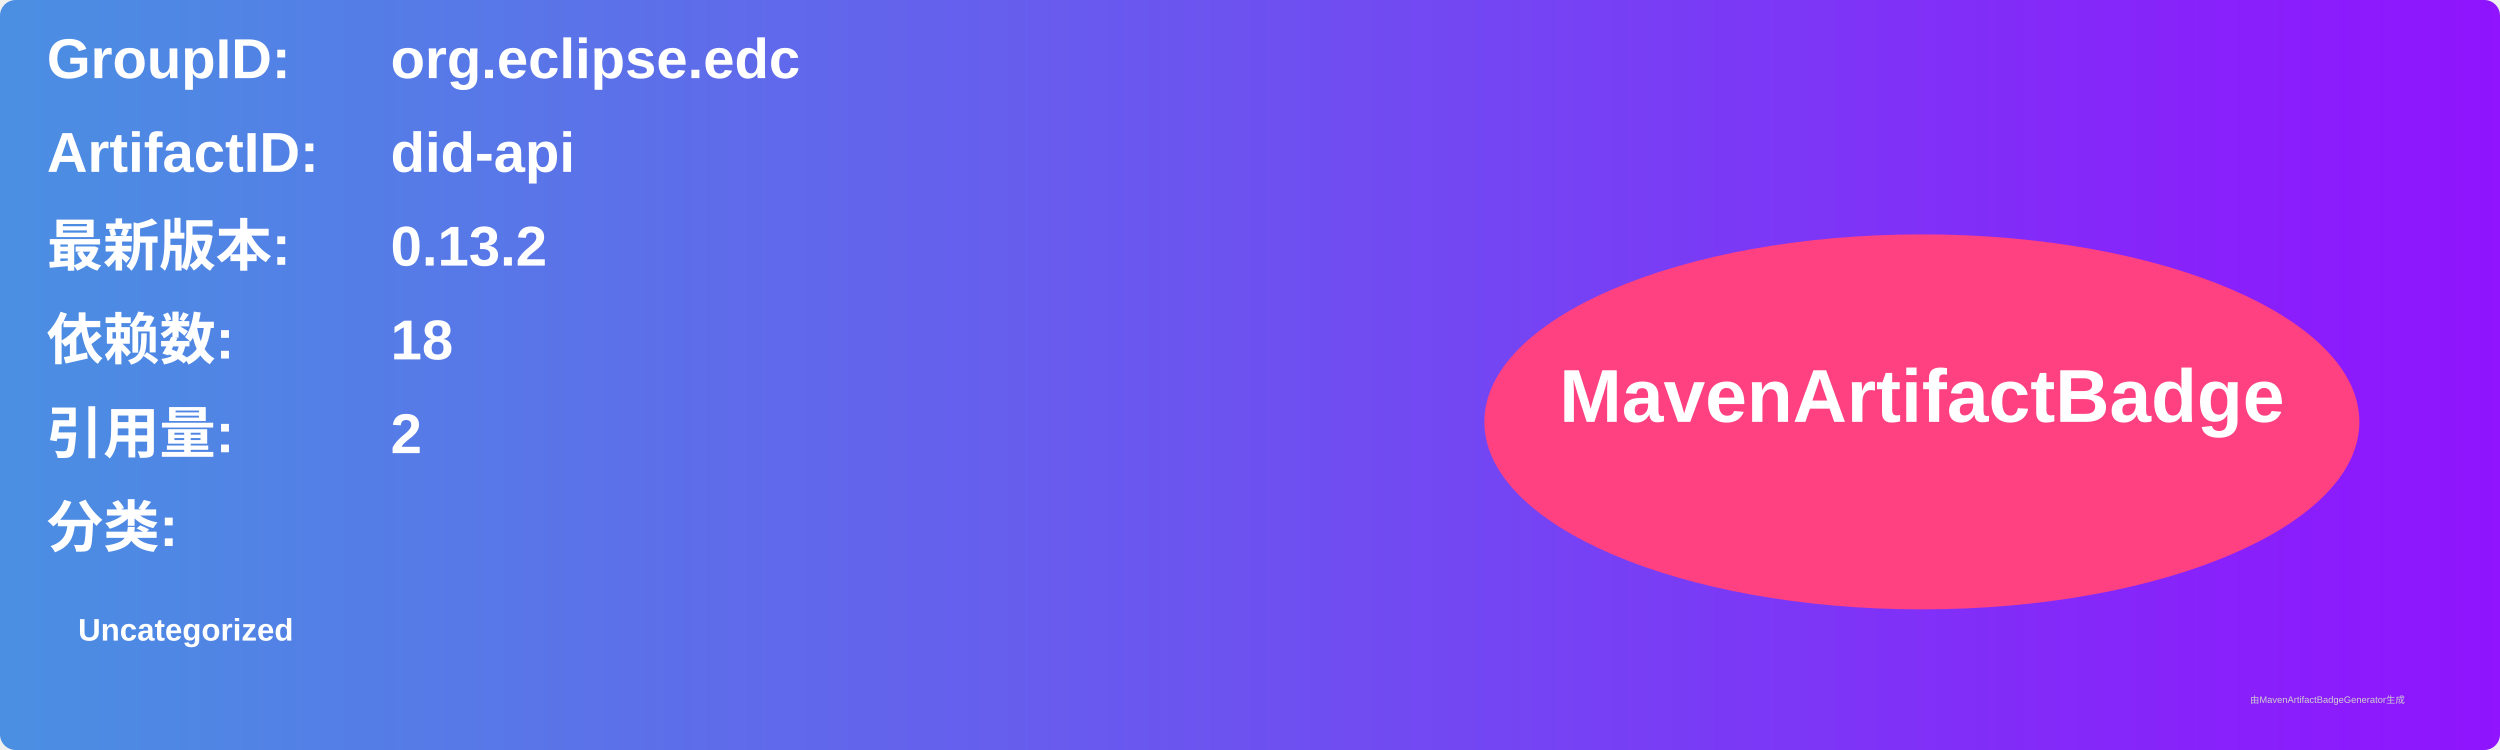
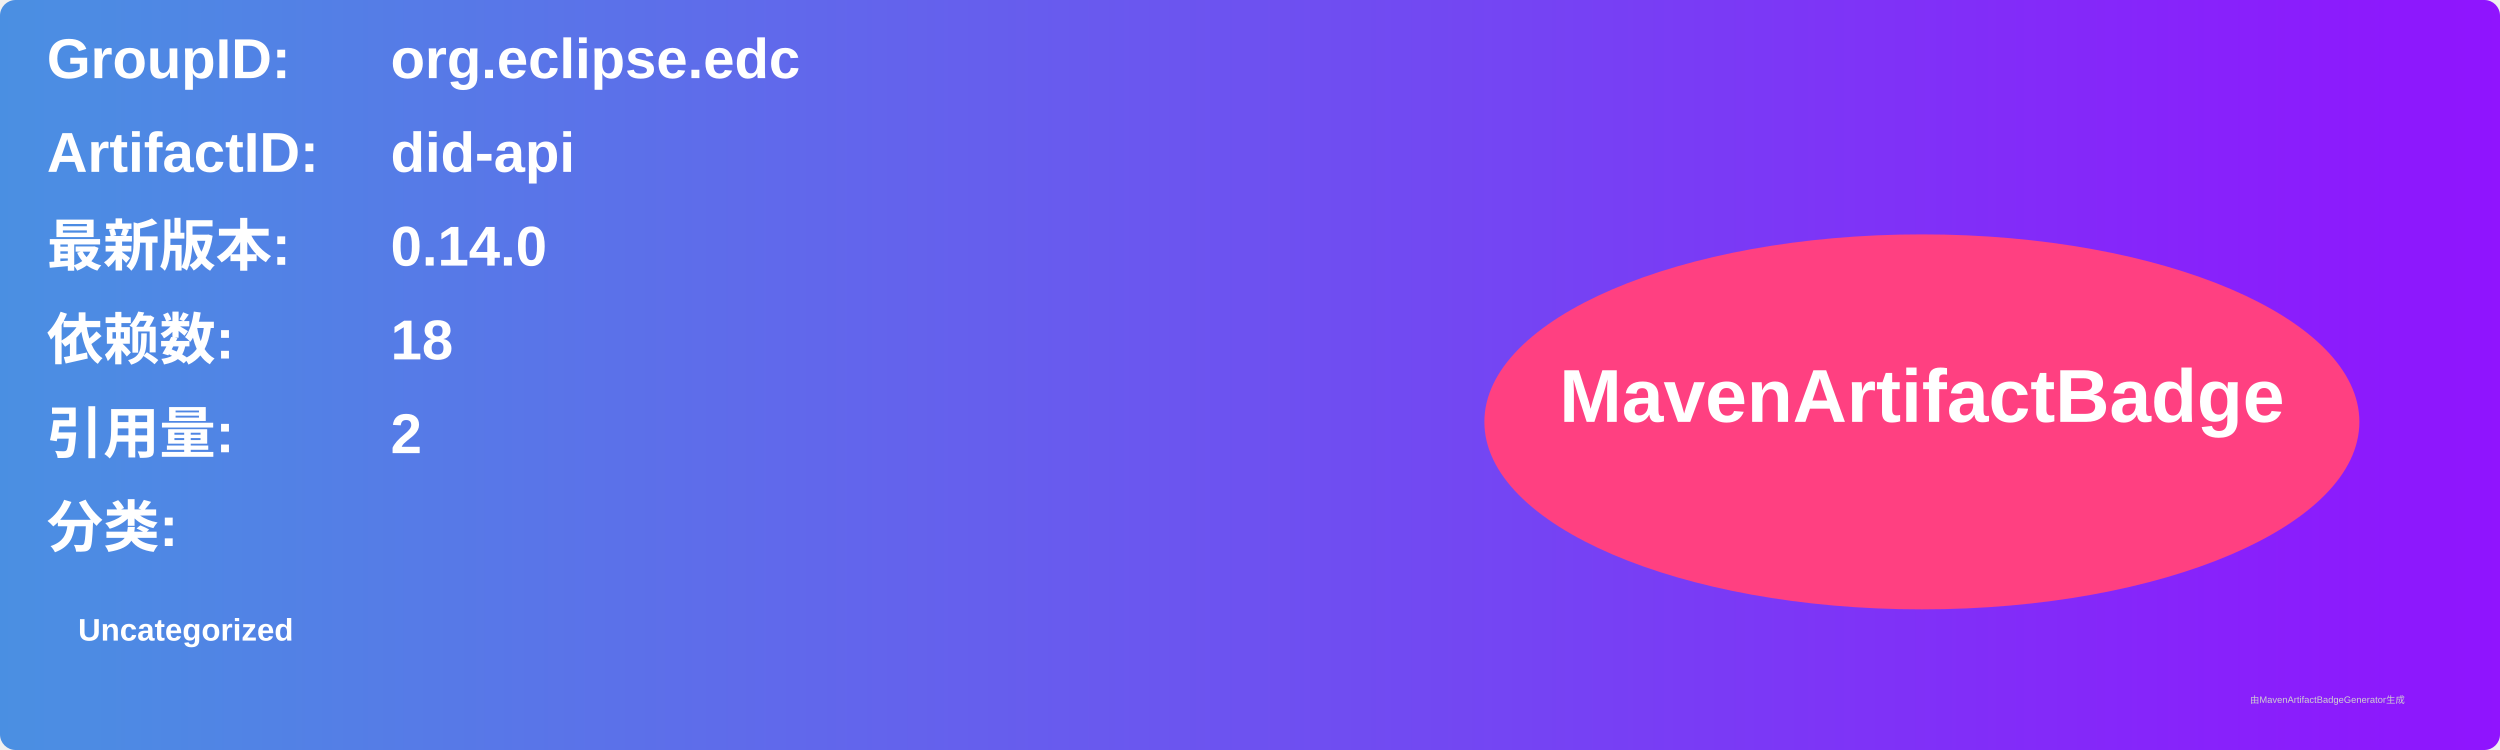
<svg xmlns="http://www.w3.org/2000/svg" width="800" height="240" viewBox="0 0 800 240">
  <linearGradient id="grad" x1="0%" y1="0%" x2="100%" y2="0%">
    <stop offset="0%" stop-color="#4a90e2" />
    <stop offset="100%" stop-color="#9013fe" />
  </linearGradient>
  <rect width="100%" height="100%" rx="5" ry="5" fill="url(#grad)" />
  <g transform="translate(15, 15)">
    <text x="0" y="10" font-family="Arial" font-size="18" fill="white" font-weight="bold" width="260">GroupID:</text>
    <text x="110" y="10" font-family="Arial" font-size="18" fill="white" font-weight="bold" width="460">org.eclipse.edc</text>
    <text x="0" y="40" font-family="Arial" font-size="18" fill="white" font-weight="bold" width="260">ArtifactID:</text>
    <text x="110" y="40" font-family="Arial" font-size="18" fill="white" font-weight="bold" width="460">did-api</text>
    <text x="0" y="70" font-family="Arial" font-size="18" fill="white" font-weight="bold">最新版本:</text>
    <text x="110" y="70" font-family="Arial" font-size="18" fill="white" font-weight="bold">
-       <tspan font-weight="bold">0.13.2</tspan>
+       <tspan font-weight="bold">0.14.0</tspan>
    </text>
    <text x="0" y="100" font-family="Arial" font-size="18" fill="white" font-weight="bold">依赖数: </text>
    <text x="110" y="100" font-family="Arial" font-size="18" fill="white">
      <tspan font-weight="bold">18</tspan>
    </text>
    <text x="0" y="130" font-family="Arial" font-size="18" fill="white" font-weight="bold">引用量: </text>
    <text x="110" y="130" font-family="Arial" font-size="18" fill="white">
      <tspan font-weight="bold">2</tspan>
    </text>
    <text x="0" y="160" font-family="Arial" font-size="18" fill="white" font-weight="bold">分类:</text>
    <text x="10" y="190" font-family="Arial" font-size="10" fill="white">
      <tspan font-weight="bold">Uncategorized</tspan>
    </text>
    <ellipse cx="600" cy="120" rx="140" ry="60" fill="#ff4081" />
    <text x="600" y="120" text-anchor="middle" font-family="Arial" font-size="24" fill="white" font-weight="bold">MavenArtifactBadge</text>
  </g>
  <text x="720" y="225" font-family="Arial" font-size="3" fill="#d0d0d0">由MavenArtifactBadgeGenerator生成</text>
</svg>
